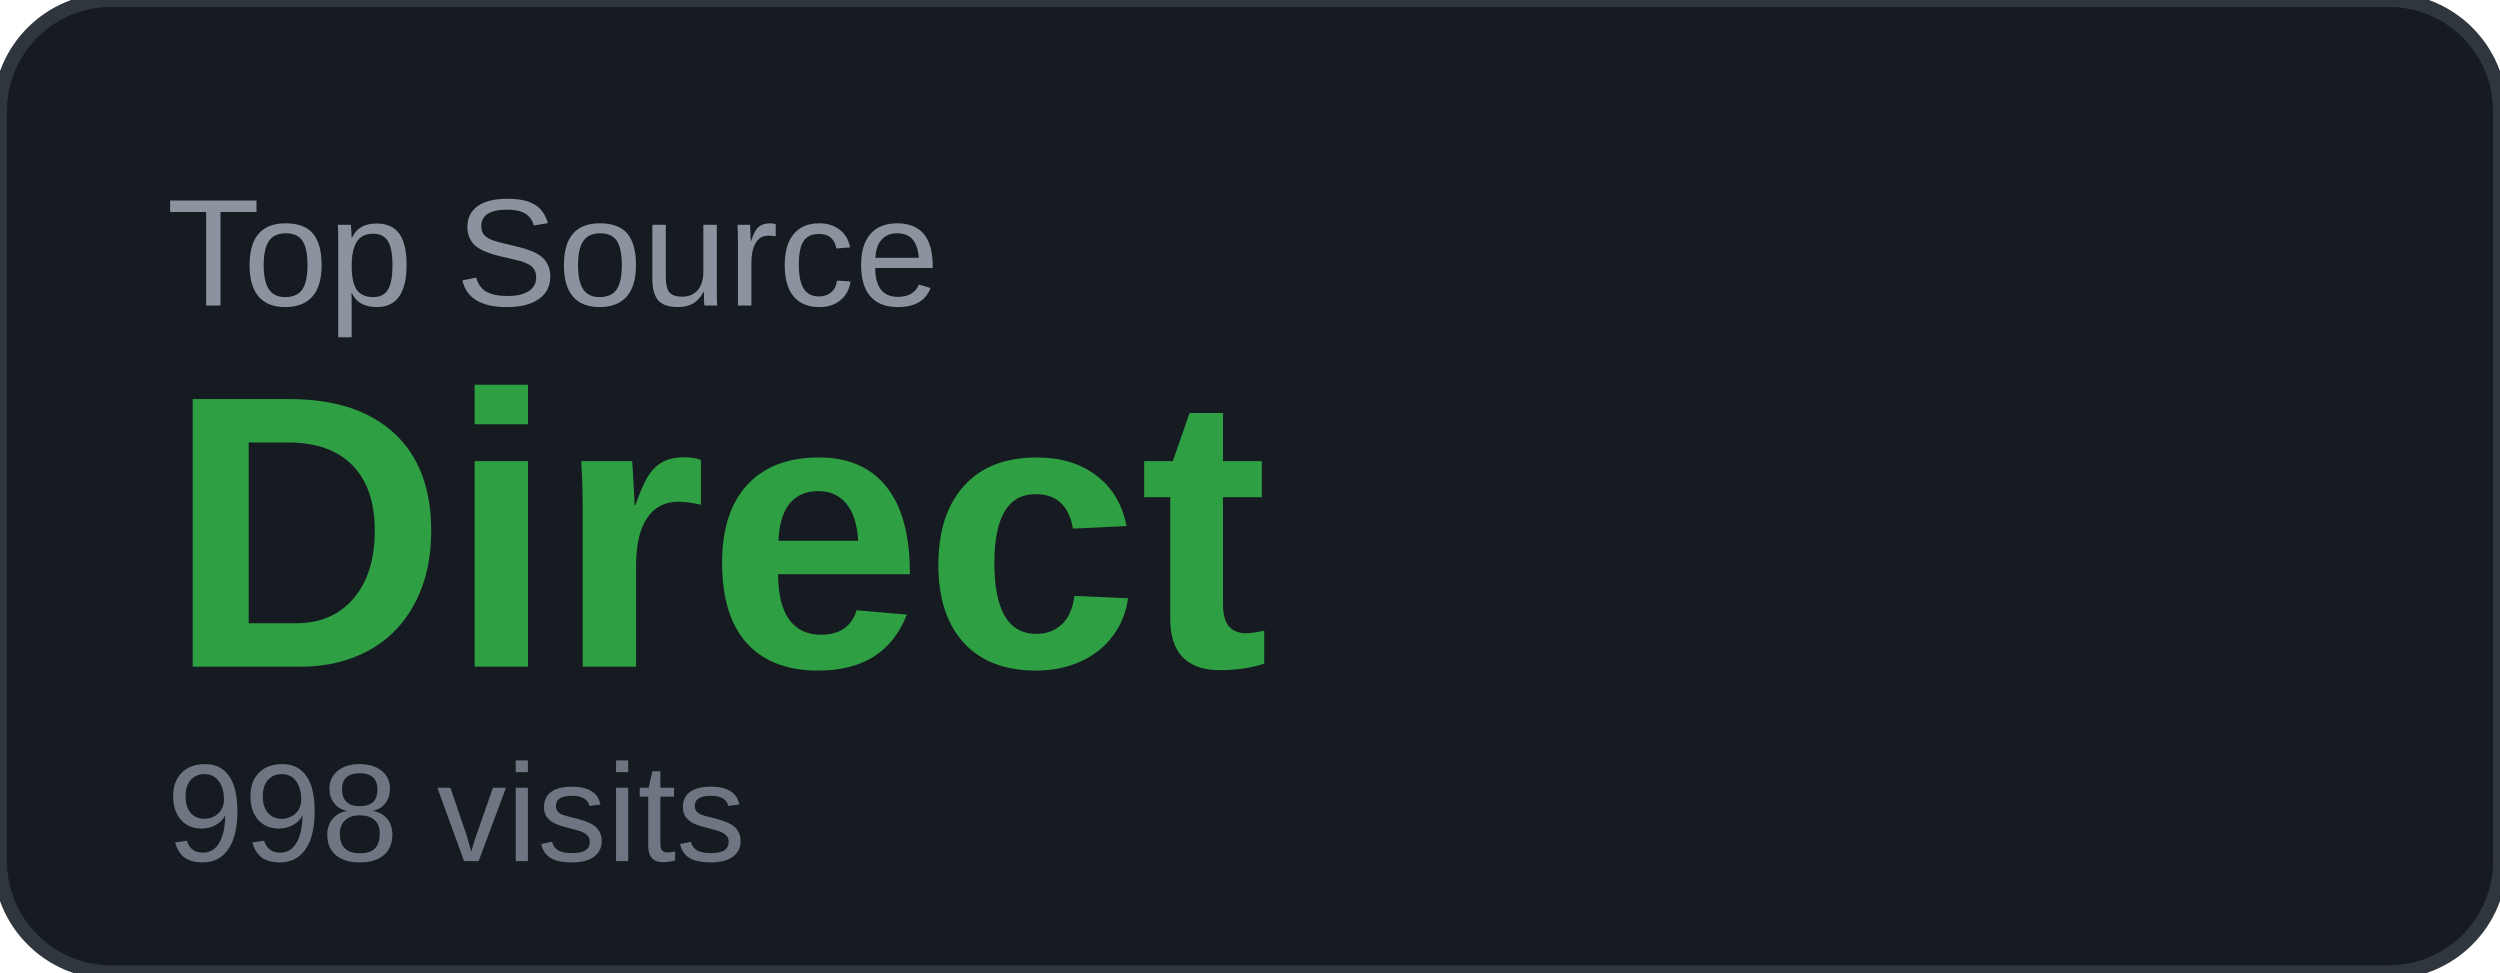
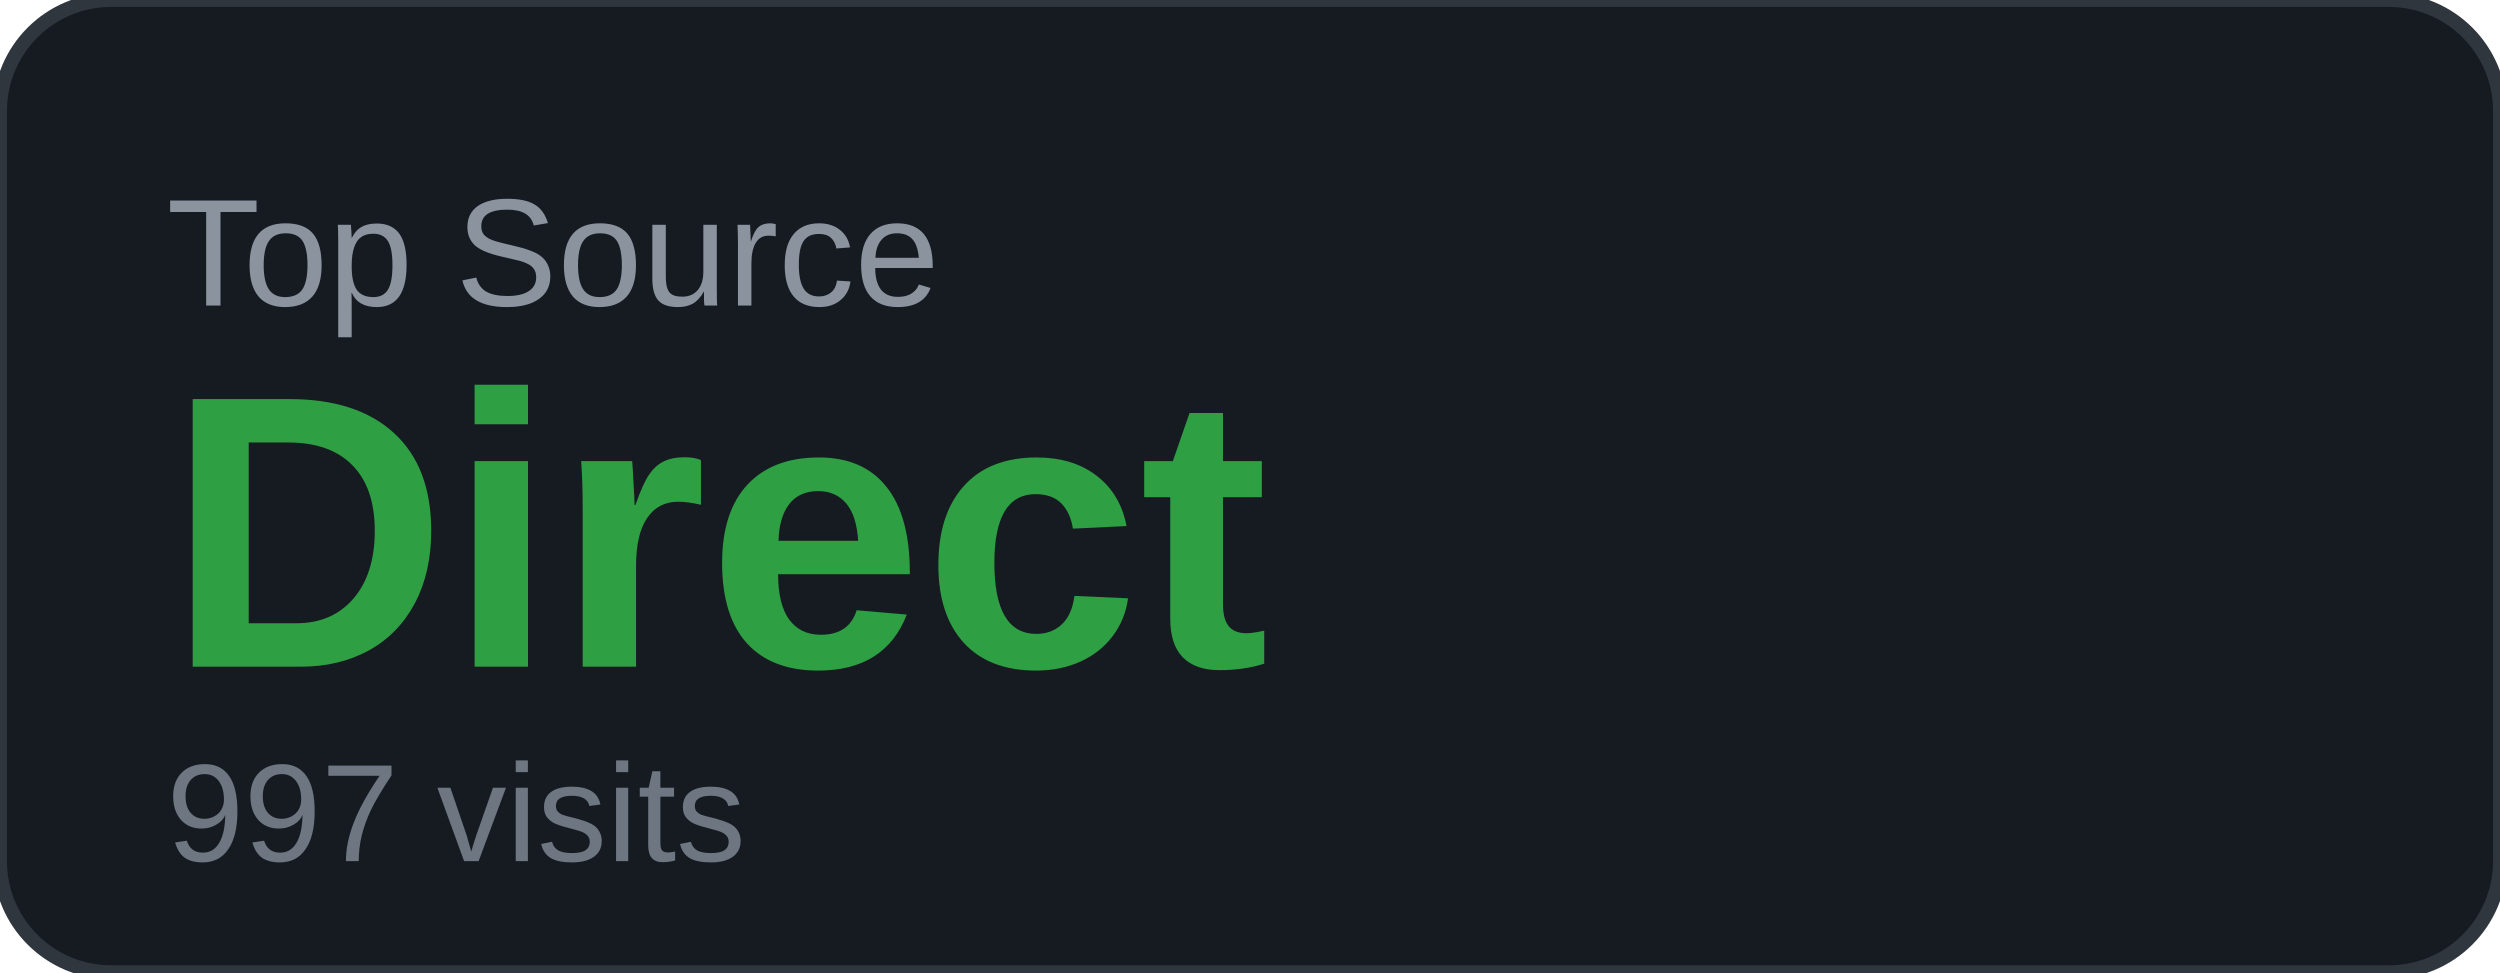
<svg xmlns="http://www.w3.org/2000/svg" width="180" height="70" viewBox="0 0 180 70">
  <rect width="180" height="70" rx="8" fill="#161b22" />
  <rect width="180" height="70" rx="8" fill="none" stroke="#30363d" stroke-width="1" />
  <text x="12" y="22" font-family="Arial, sans-serif" font-size="11" fill="#8b949e" text-transform="uppercase">Top Source</text>
  <text x="12" y="48" font-family="Arial, sans-serif" font-size="28" font-weight="700" fill="#2ea043">Direct</text>
-   <text x="12" y="62" font-family="Arial, sans-serif" font-size="10" fill="#6e7681">998 visits</text>
+   <text x="12" y="62" font-family="Arial, sans-serif" font-size="10" fill="#6e7681">997 visits</text>
</svg>
